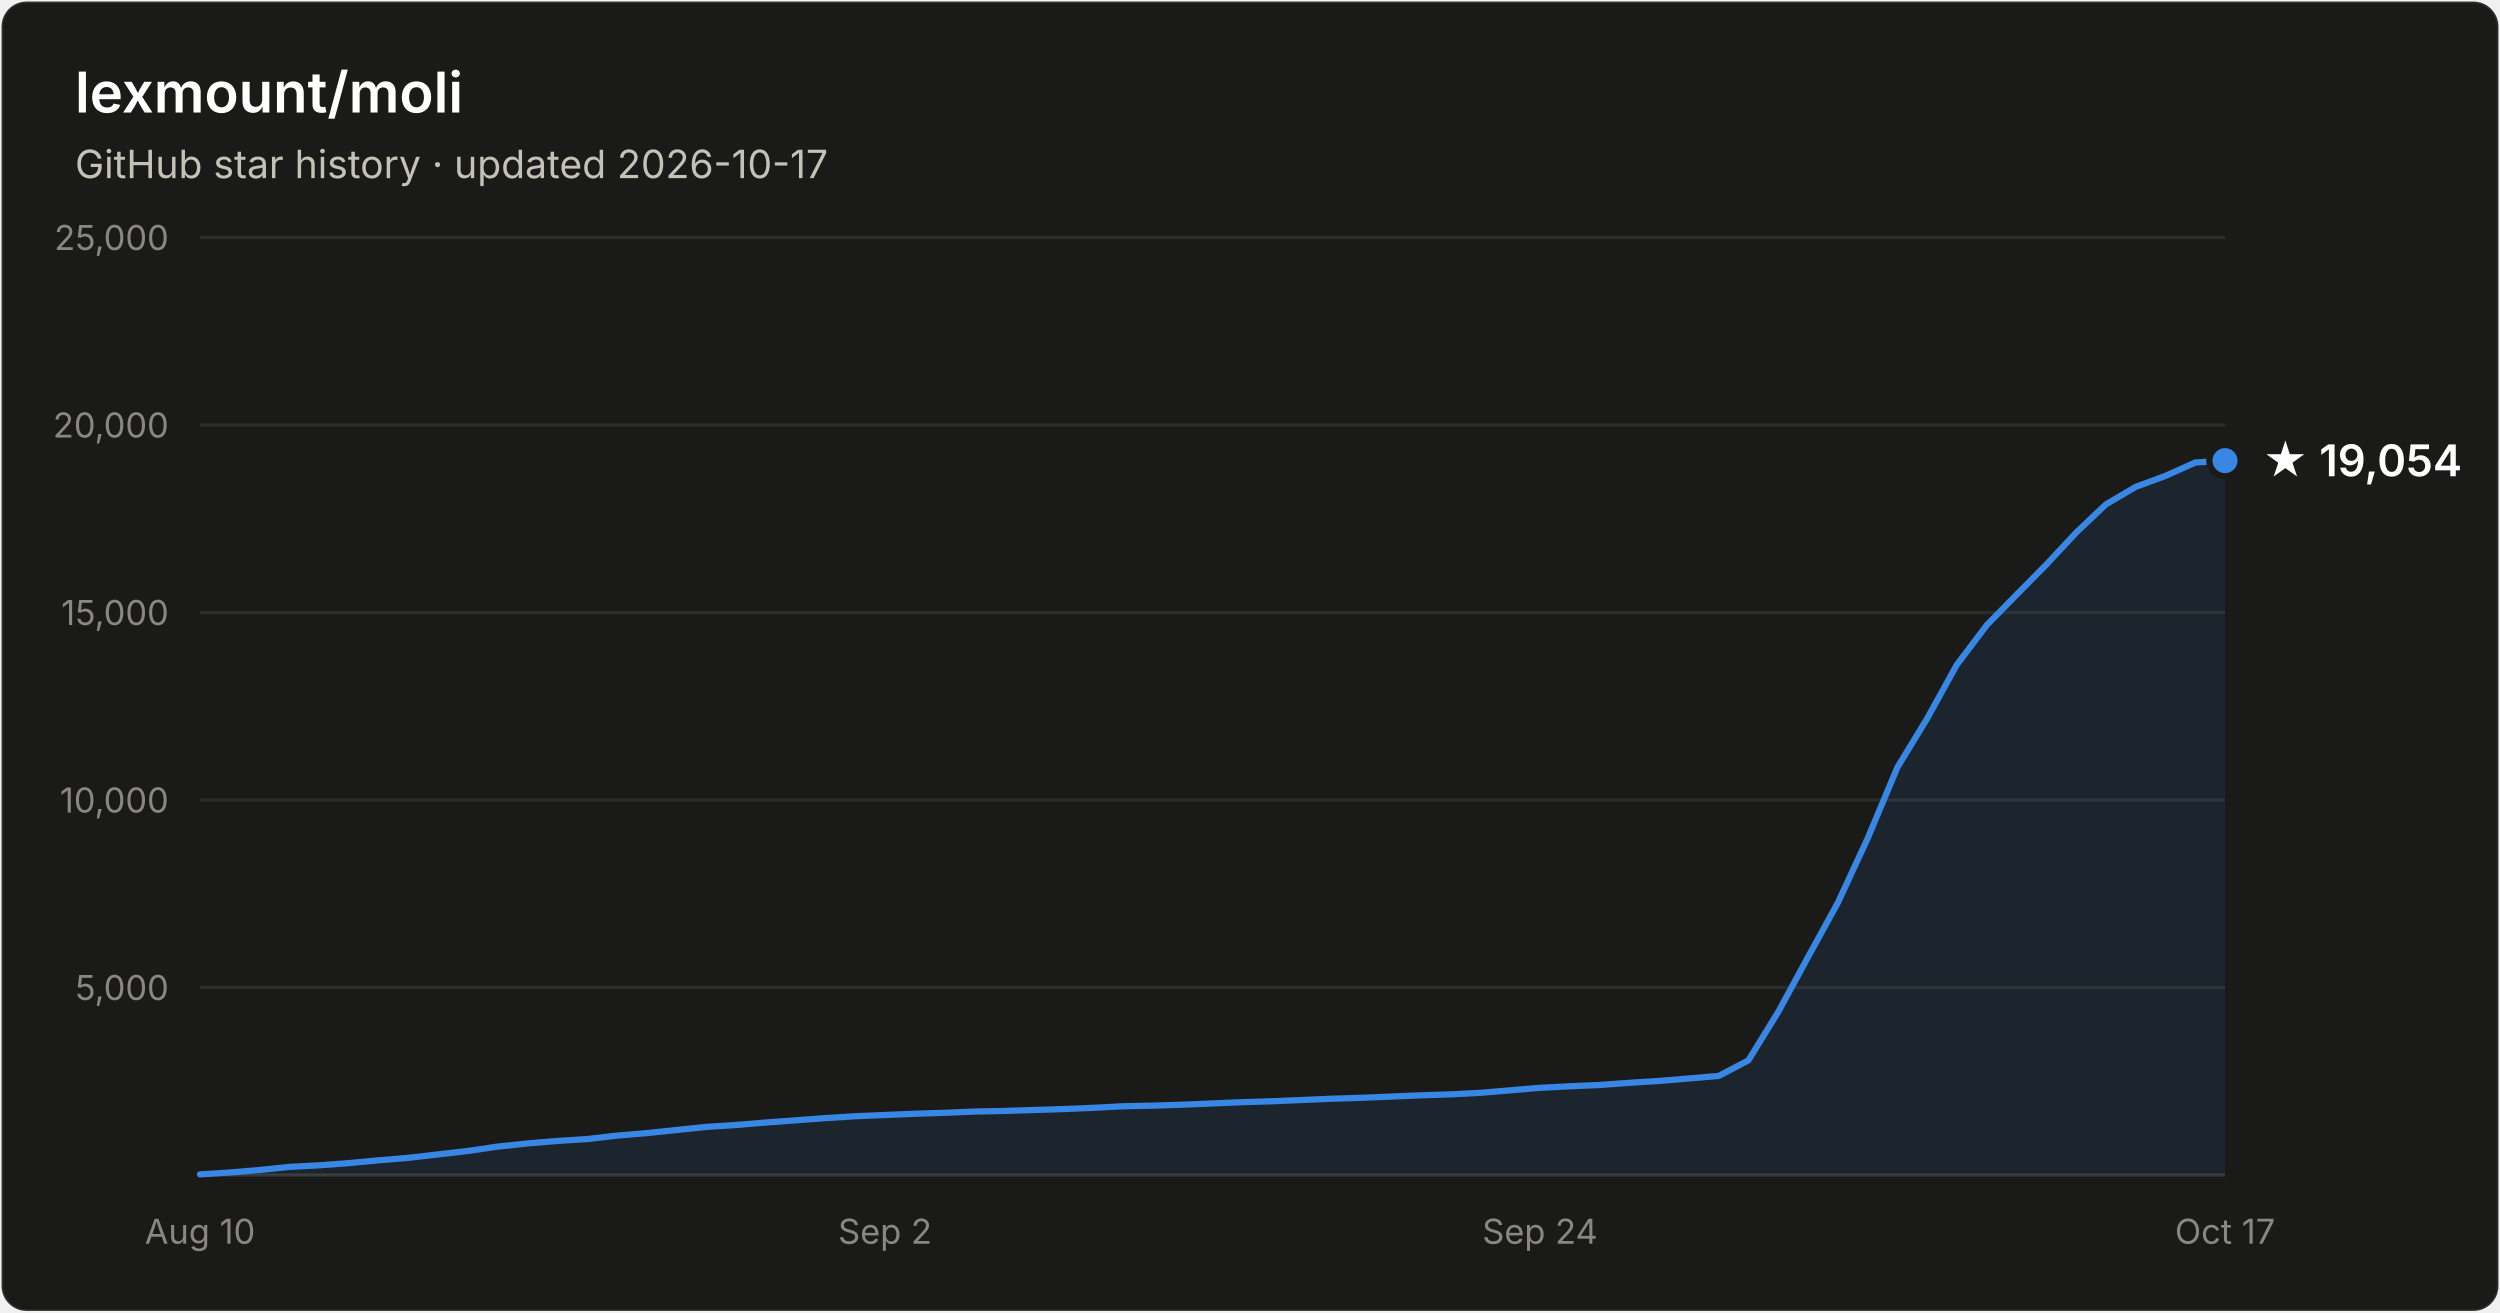
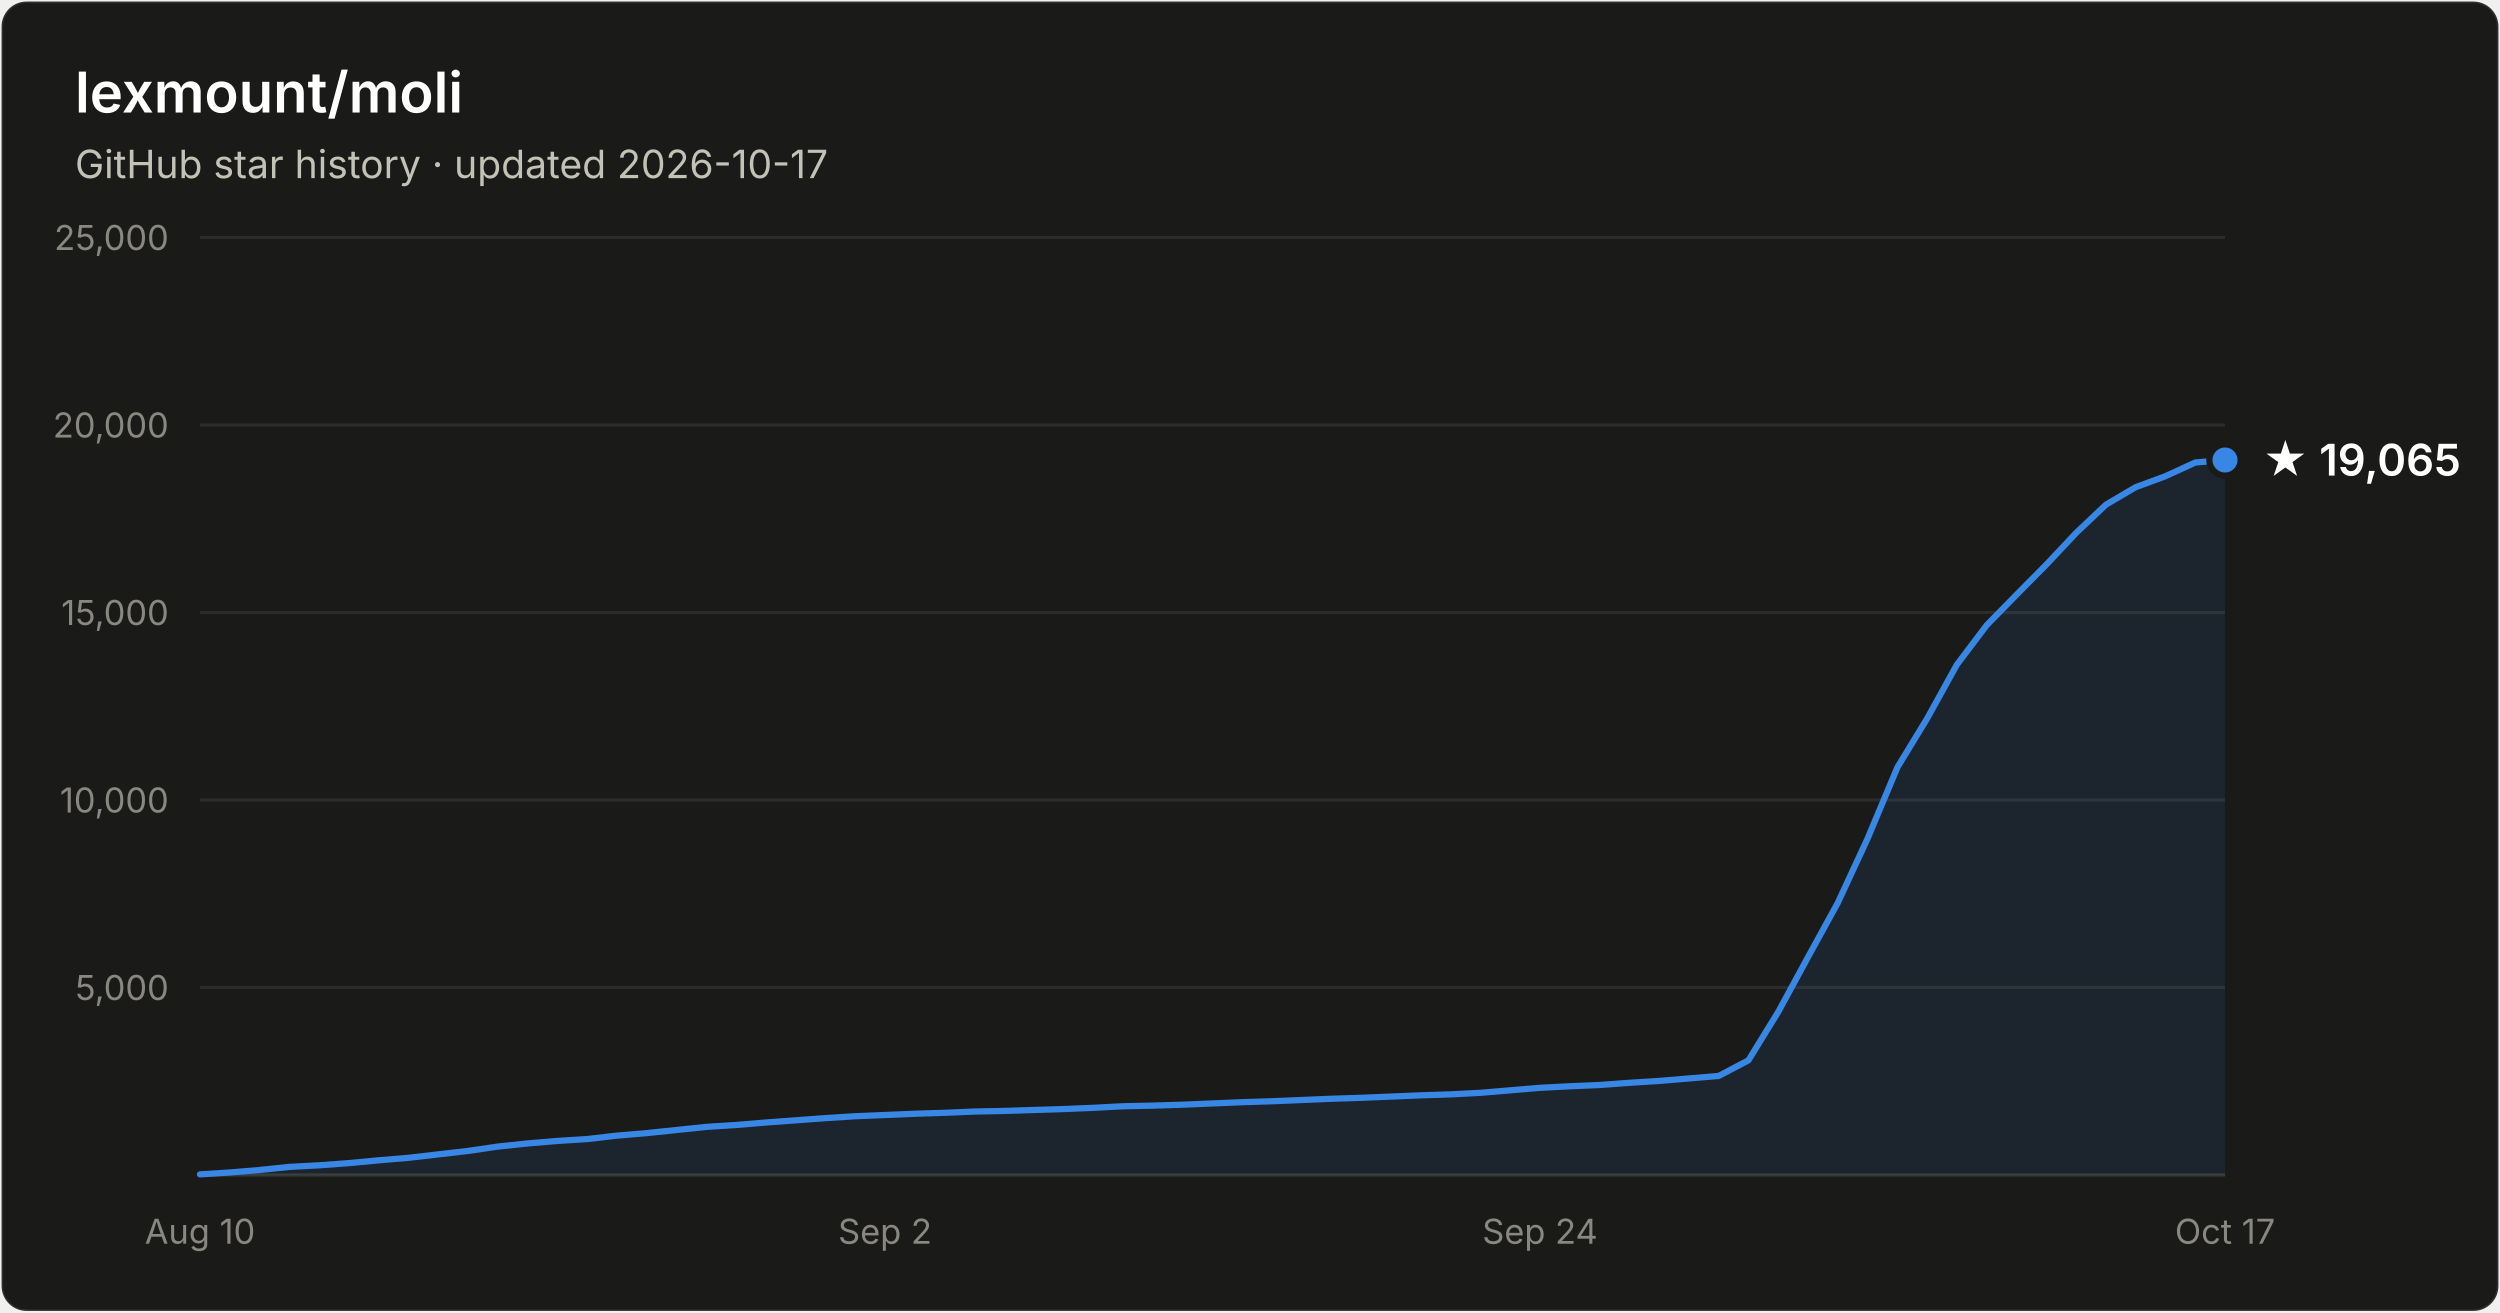
- <svg xmlns="http://www.w3.org/2000/svg" width="800" height="420" viewBox="0 0 800 420" font-family="system-ui, -apple-system, Segoe UI, sans-serif" role="img" aria-label="Star history of lexmount/moli: 19,054 stars as of 2026-10-17">
+ <svg xmlns="http://www.w3.org/2000/svg" width="800" height="420" viewBox="0 0 800 420" font-family="system-ui, -apple-system, Segoe UI, sans-serif" role="img" aria-label="Star history of lexmount/moli: 19,065 stars as of 2026-10-17">
  <rect x="0.5" y="0.5" width="799" height="419" rx="8" fill="#1a1a19" stroke="rgba(255,255,255,0.10)" />
  <text x="24" y="36" fill="#ffffff" font-size="18" font-weight="600">lexmount/moli</text>
  <text x="24" y="57" fill="#c3c2b7" font-size="12.5">GitHub star history · updated 2026-10-17</text>
  <line x1="64" y1="316.0" x2="712" y2="316.0" stroke="#2c2c2a" stroke-width="1" />
  <text x="54" y="320.0" text-anchor="end" fill="#898781" font-size="11" style="font-variant-numeric:tabular-nums">5,000</text>
  <line x1="64" y1="256.0" x2="712" y2="256.0" stroke="#2c2c2a" stroke-width="1" />
  <text x="54" y="260.0" text-anchor="end" fill="#898781" font-size="11" style="font-variant-numeric:tabular-nums">10,000</text>
  <line x1="64" y1="196.0" x2="712" y2="196.0" stroke="#2c2c2a" stroke-width="1" />
  <text x="54" y="200.0" text-anchor="end" fill="#898781" font-size="11" style="font-variant-numeric:tabular-nums">15,000</text>
  <line x1="64" y1="136.0" x2="712" y2="136.0" stroke="#2c2c2a" stroke-width="1" />
  <text x="54" y="140.0" text-anchor="end" fill="#898781" font-size="11" style="font-variant-numeric:tabular-nums">20,000</text>
  <line x1="64" y1="76.0" x2="712" y2="76.0" stroke="#2c2c2a" stroke-width="1" />
  <text x="54" y="80.0" text-anchor="end" fill="#898781" font-size="11" style="font-variant-numeric:tabular-nums">25,000</text>
  <line x1="64" y1="376" x2="712" y2="376" stroke="#383835" stroke-width="1" />
  <text x="64.0" y="398" text-anchor="middle" fill="#898781" font-size="11" style="font-variant-numeric:tabular-nums">Aug 10</text>
  <text x="283.2" y="398" text-anchor="middle" fill="#898781" font-size="11" style="font-variant-numeric:tabular-nums">Sep 2</text>
  <text x="492.8" y="398" text-anchor="middle" fill="#898781" font-size="11" style="font-variant-numeric:tabular-nums">Sep 24</text>
  <text x="712.0" y="398" text-anchor="middle" fill="#898781" font-size="11" style="font-variant-numeric:tabular-nums">Oct 17</text>
-   <path d="M64.0 375.8 L73.5 375.2 L83.1 374.4 L92.6 373.4 L102.1 372.9 L111.6 372.2 L121.2 371.3 L130.7 370.5 L140.2 369.4 L149.8 368.3 L159.3 366.9 L168.8 365.9 L178.4 365.1 L187.9 364.5 L197.4 363.4 L206.9 362.6 L216.5 361.6 L226.0 360.6 L235.5 360.0 L245.1 359.2 L254.6 358.5 L264.1 357.8 L273.6 357.2 L283.2 356.8 L292.7 356.4 L302.2 356.1 L311.8 355.7 L321.3 355.5 L330.8 355.2 L340.4 354.9 L349.9 354.5 L359.4 354.0 L368.9 353.8 L378.5 353.5 L388.0 353.1 L397.5 352.7 L407.1 352.4 L416.6 352.0 L426.1 351.6 L435.6 351.3 L445.2 350.9 L454.7 350.5 L464.2 350.2 L473.8 349.7 L483.3 348.9 L492.8 348.1 L502.4 347.6 L511.9 347.2 L521.4 346.5 L530.9 345.9 L540.5 345.1 L550.0 344.3 L559.5 339.3 L569.1 323.7 L578.6 306.2 L588.1 288.9 L597.6 268.4 L607.2 245.5 L616.7 229.9 L626.2 212.7 L635.8 200.0 L645.3 190.3 L654.8 180.7 L664.4 170.4 L673.9 161.4 L683.4 155.8 L692.9 152.3 L702.5 148.0 L712.0 147.4 L712.0 376 L64.0 376 Z" fill="#3987e5" fill-opacity="0.1" />
-   <path d="M64.0 375.8 L73.5 375.2 L83.1 374.4 L92.6 373.4 L102.1 372.9 L111.6 372.2 L121.2 371.3 L130.7 370.5 L140.2 369.4 L149.8 368.3 L159.3 366.9 L168.8 365.9 L178.4 365.1 L187.9 364.5 L197.4 363.4 L206.9 362.6 L216.5 361.6 L226.0 360.6 L235.5 360.0 L245.1 359.2 L254.6 358.5 L264.1 357.8 L273.6 357.2 L283.2 356.8 L292.7 356.4 L302.2 356.1 L311.8 355.7 L321.3 355.5 L330.8 355.2 L340.4 354.9 L349.9 354.5 L359.4 354.0 L368.9 353.8 L378.5 353.5 L388.0 353.1 L397.5 352.7 L407.1 352.4 L416.6 352.0 L426.1 351.6 L435.6 351.3 L445.2 350.9 L454.7 350.5 L464.2 350.2 L473.8 349.7 L483.3 348.9 L492.8 348.1 L502.4 347.6 L511.9 347.2 L521.4 346.5 L530.9 345.9 L540.5 345.1 L550.0 344.3 L559.5 339.3 L569.1 323.7 L578.6 306.2 L588.1 288.9 L597.6 268.4 L607.2 245.5 L616.7 229.9 L626.2 212.7 L635.8 200.0 L645.3 190.3 L654.8 180.7 L664.4 170.4 L673.9 161.4 L683.4 155.8 L692.9 152.3 L702.5 148.0 L712.0 147.4" fill="none" stroke="#3987e5" stroke-width="2" stroke-linejoin="round" stroke-linecap="round" />
-   <circle cx="712.0" cy="147.4" r="5" fill="#3987e5" stroke="#1a1a19" stroke-width="2" />
-   <text x="724.0" y="152.4" fill="#ffffff" font-size="14" font-weight="600">★ 19,054</text>
+   <path d="M64.0 375.8 L73.5 375.2 L83.1 374.4 L92.6 373.4 L102.1 372.9 L111.6 372.2 L121.2 371.3 L130.7 370.5 L140.2 369.4 L149.8 368.3 L159.3 366.9 L168.8 365.9 L178.4 365.1 L187.9 364.5 L197.4 363.4 L206.9 362.6 L216.5 361.6 L226.0 360.6 L235.5 360.0 L245.1 359.2 L254.6 358.5 L264.1 357.8 L273.6 357.2 L283.2 356.8 L292.7 356.4 L302.2 356.1 L311.8 355.7 L321.3 355.5 L330.8 355.2 L340.4 354.9 L349.9 354.5 L359.4 354.0 L368.9 353.8 L378.5 353.5 L388.0 353.1 L397.5 352.7 L407.1 352.4 L416.6 352.0 L426.1 351.6 L435.6 351.3 L445.2 350.9 L454.7 350.5 L464.2 350.2 L473.8 349.7 L483.3 348.9 L492.8 348.1 L502.4 347.6 L511.9 347.2 L521.4 346.5 L530.9 345.9 L540.5 345.1 L550.0 344.3 L559.5 339.3 L569.1 323.7 L578.6 306.2 L588.1 288.9 L597.6 268.4 L607.2 245.5 L616.7 229.9 L626.2 212.7 L635.8 200.0 L645.3 190.3 L654.8 180.7 L664.4 170.5 L673.9 161.5 L683.4 155.9 L692.9 152.4 L702.5 148.0 L712.0 147.2 L712.0 376 L64.0 376 Z" fill="#3987e5" fill-opacity="0.1" />
+   <path d="M64.0 375.8 L73.5 375.2 L83.1 374.4 L92.6 373.4 L102.1 372.9 L111.6 372.2 L121.2 371.3 L130.7 370.5 L140.2 369.4 L149.8 368.3 L159.3 366.9 L168.8 365.9 L178.4 365.1 L187.9 364.5 L197.4 363.4 L206.9 362.6 L216.5 361.6 L226.0 360.6 L235.5 360.0 L245.1 359.2 L254.6 358.5 L264.1 357.8 L273.6 357.2 L283.2 356.8 L292.7 356.4 L302.2 356.1 L311.8 355.7 L321.3 355.5 L330.8 355.2 L340.4 354.9 L349.9 354.5 L359.4 354.0 L368.9 353.8 L378.5 353.5 L388.0 353.1 L397.5 352.7 L407.1 352.4 L416.6 352.0 L426.1 351.6 L435.6 351.3 L445.2 350.9 L454.7 350.5 L464.2 350.2 L473.8 349.7 L483.3 348.9 L492.8 348.1 L502.4 347.6 L511.9 347.2 L521.4 346.5 L530.9 345.9 L540.5 345.1 L550.0 344.3 L559.5 339.3 L569.1 323.7 L578.6 306.2 L588.1 288.9 L597.6 268.4 L607.2 245.5 L616.7 229.9 L626.2 212.7 L635.8 200.0 L645.3 190.3 L654.8 180.7 L664.4 170.5 L673.9 161.5 L683.4 155.9 L692.9 152.4 L702.5 148.0 L712.0 147.2" fill="none" stroke="#3987e5" stroke-width="2" stroke-linejoin="round" stroke-linecap="round" />
+   <circle cx="712.0" cy="147.2" r="5" fill="#3987e5" stroke="#1a1a19" stroke-width="2" />
+   <text x="724.0" y="152.2" fill="#ffffff" font-size="14" font-weight="600">★ 19,065</text>
</svg>
